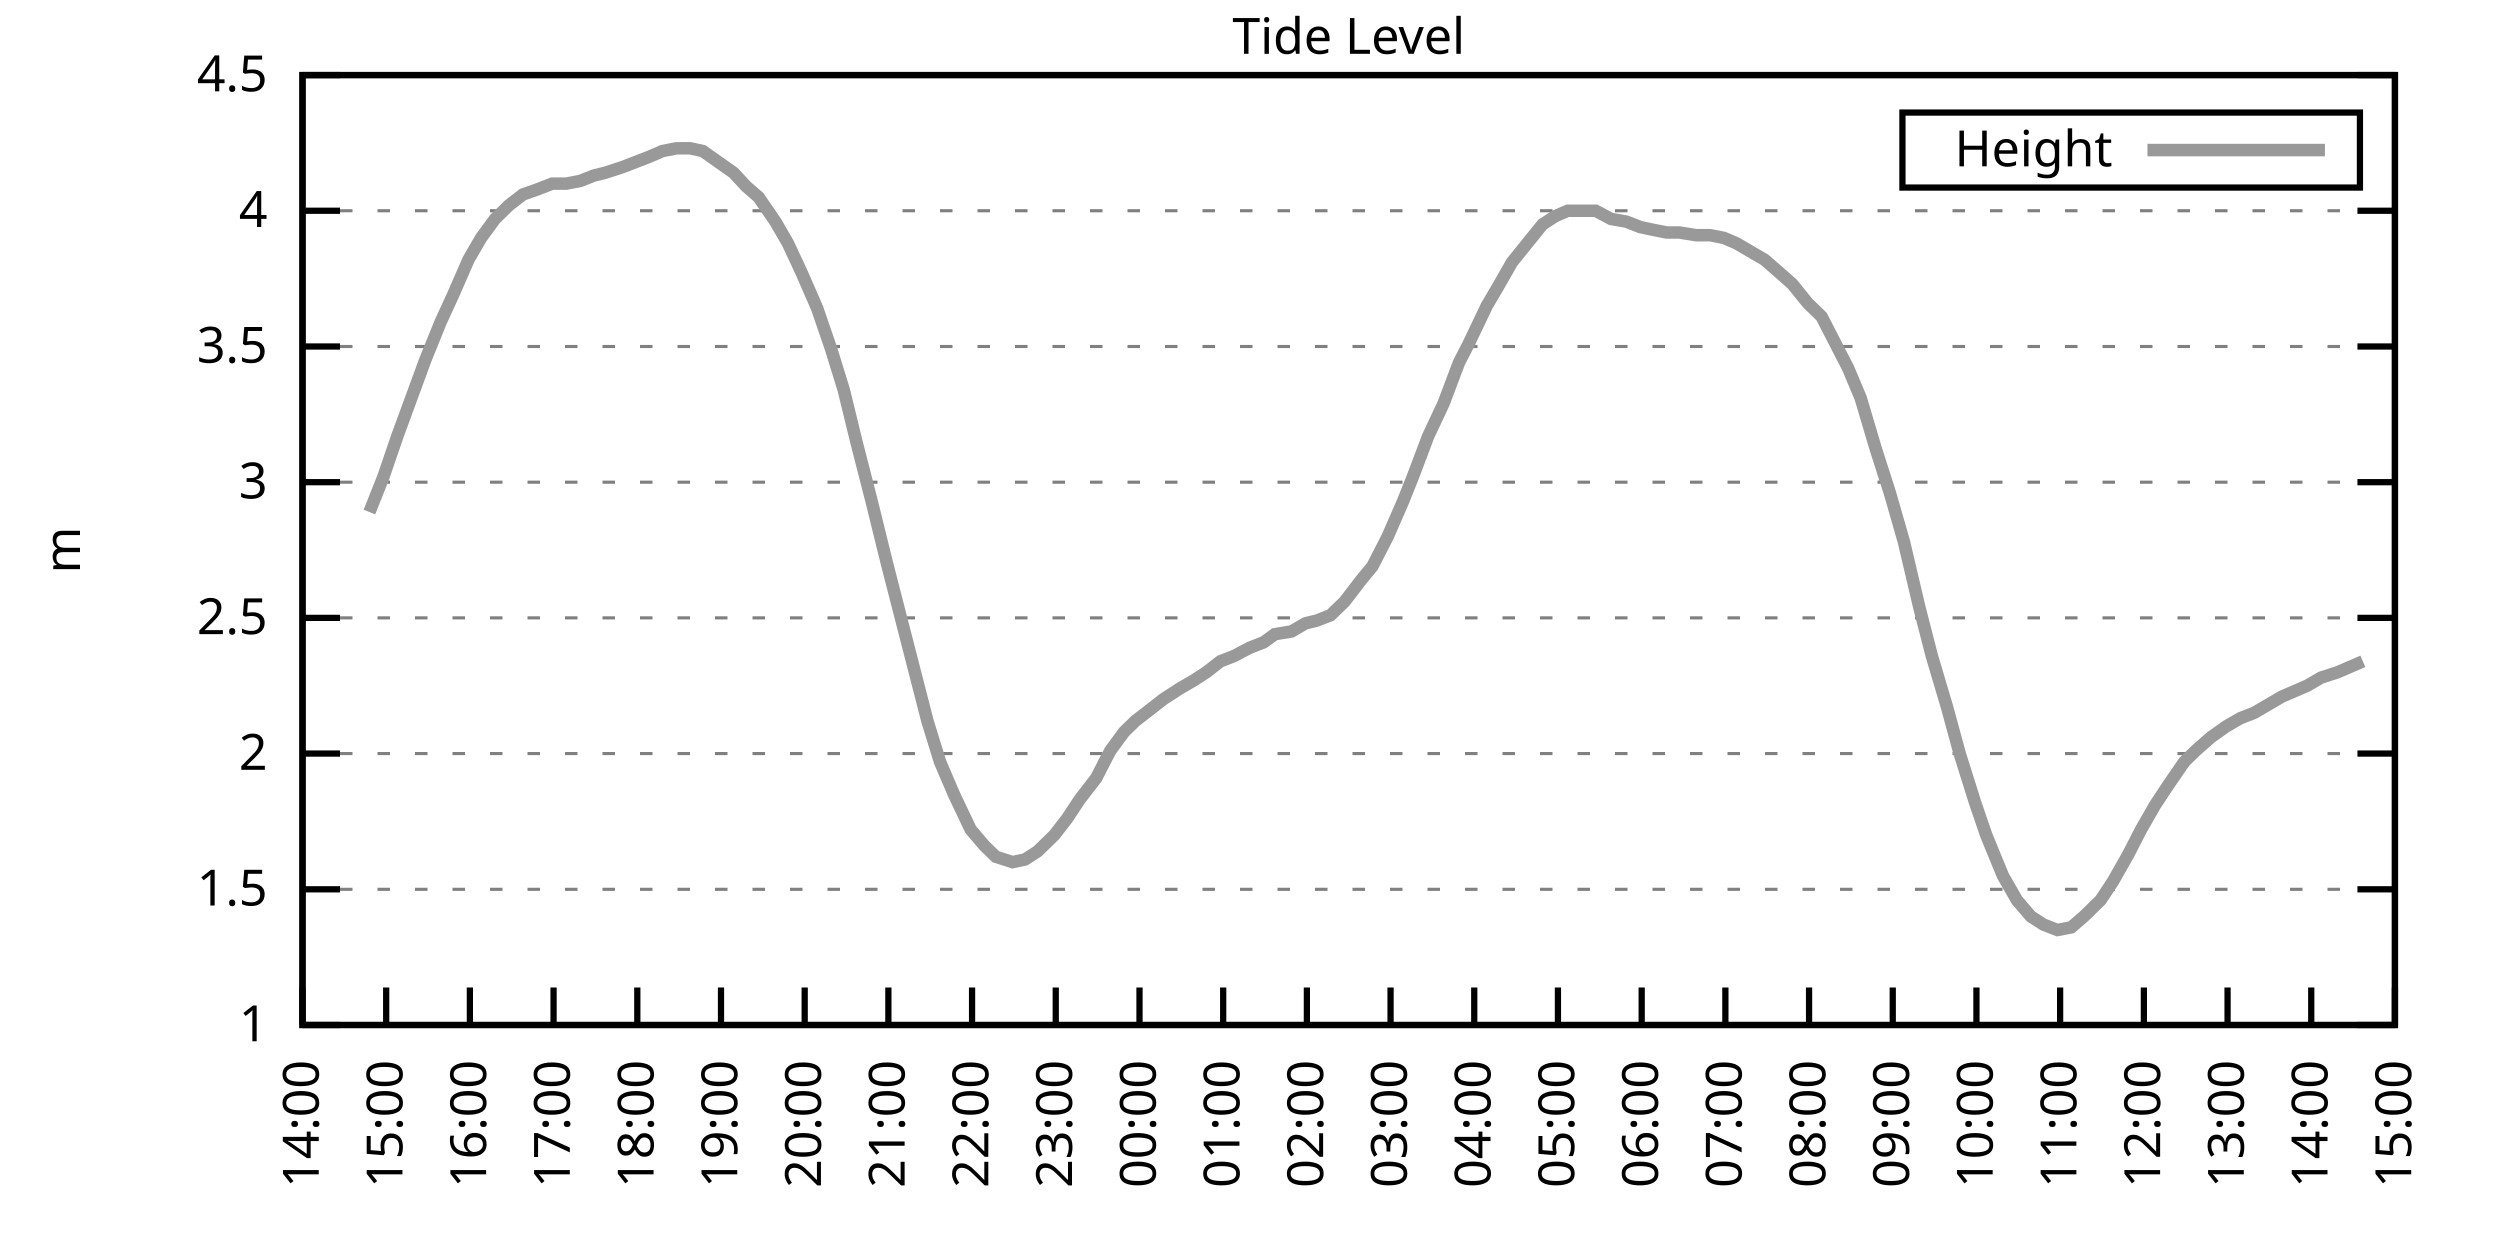
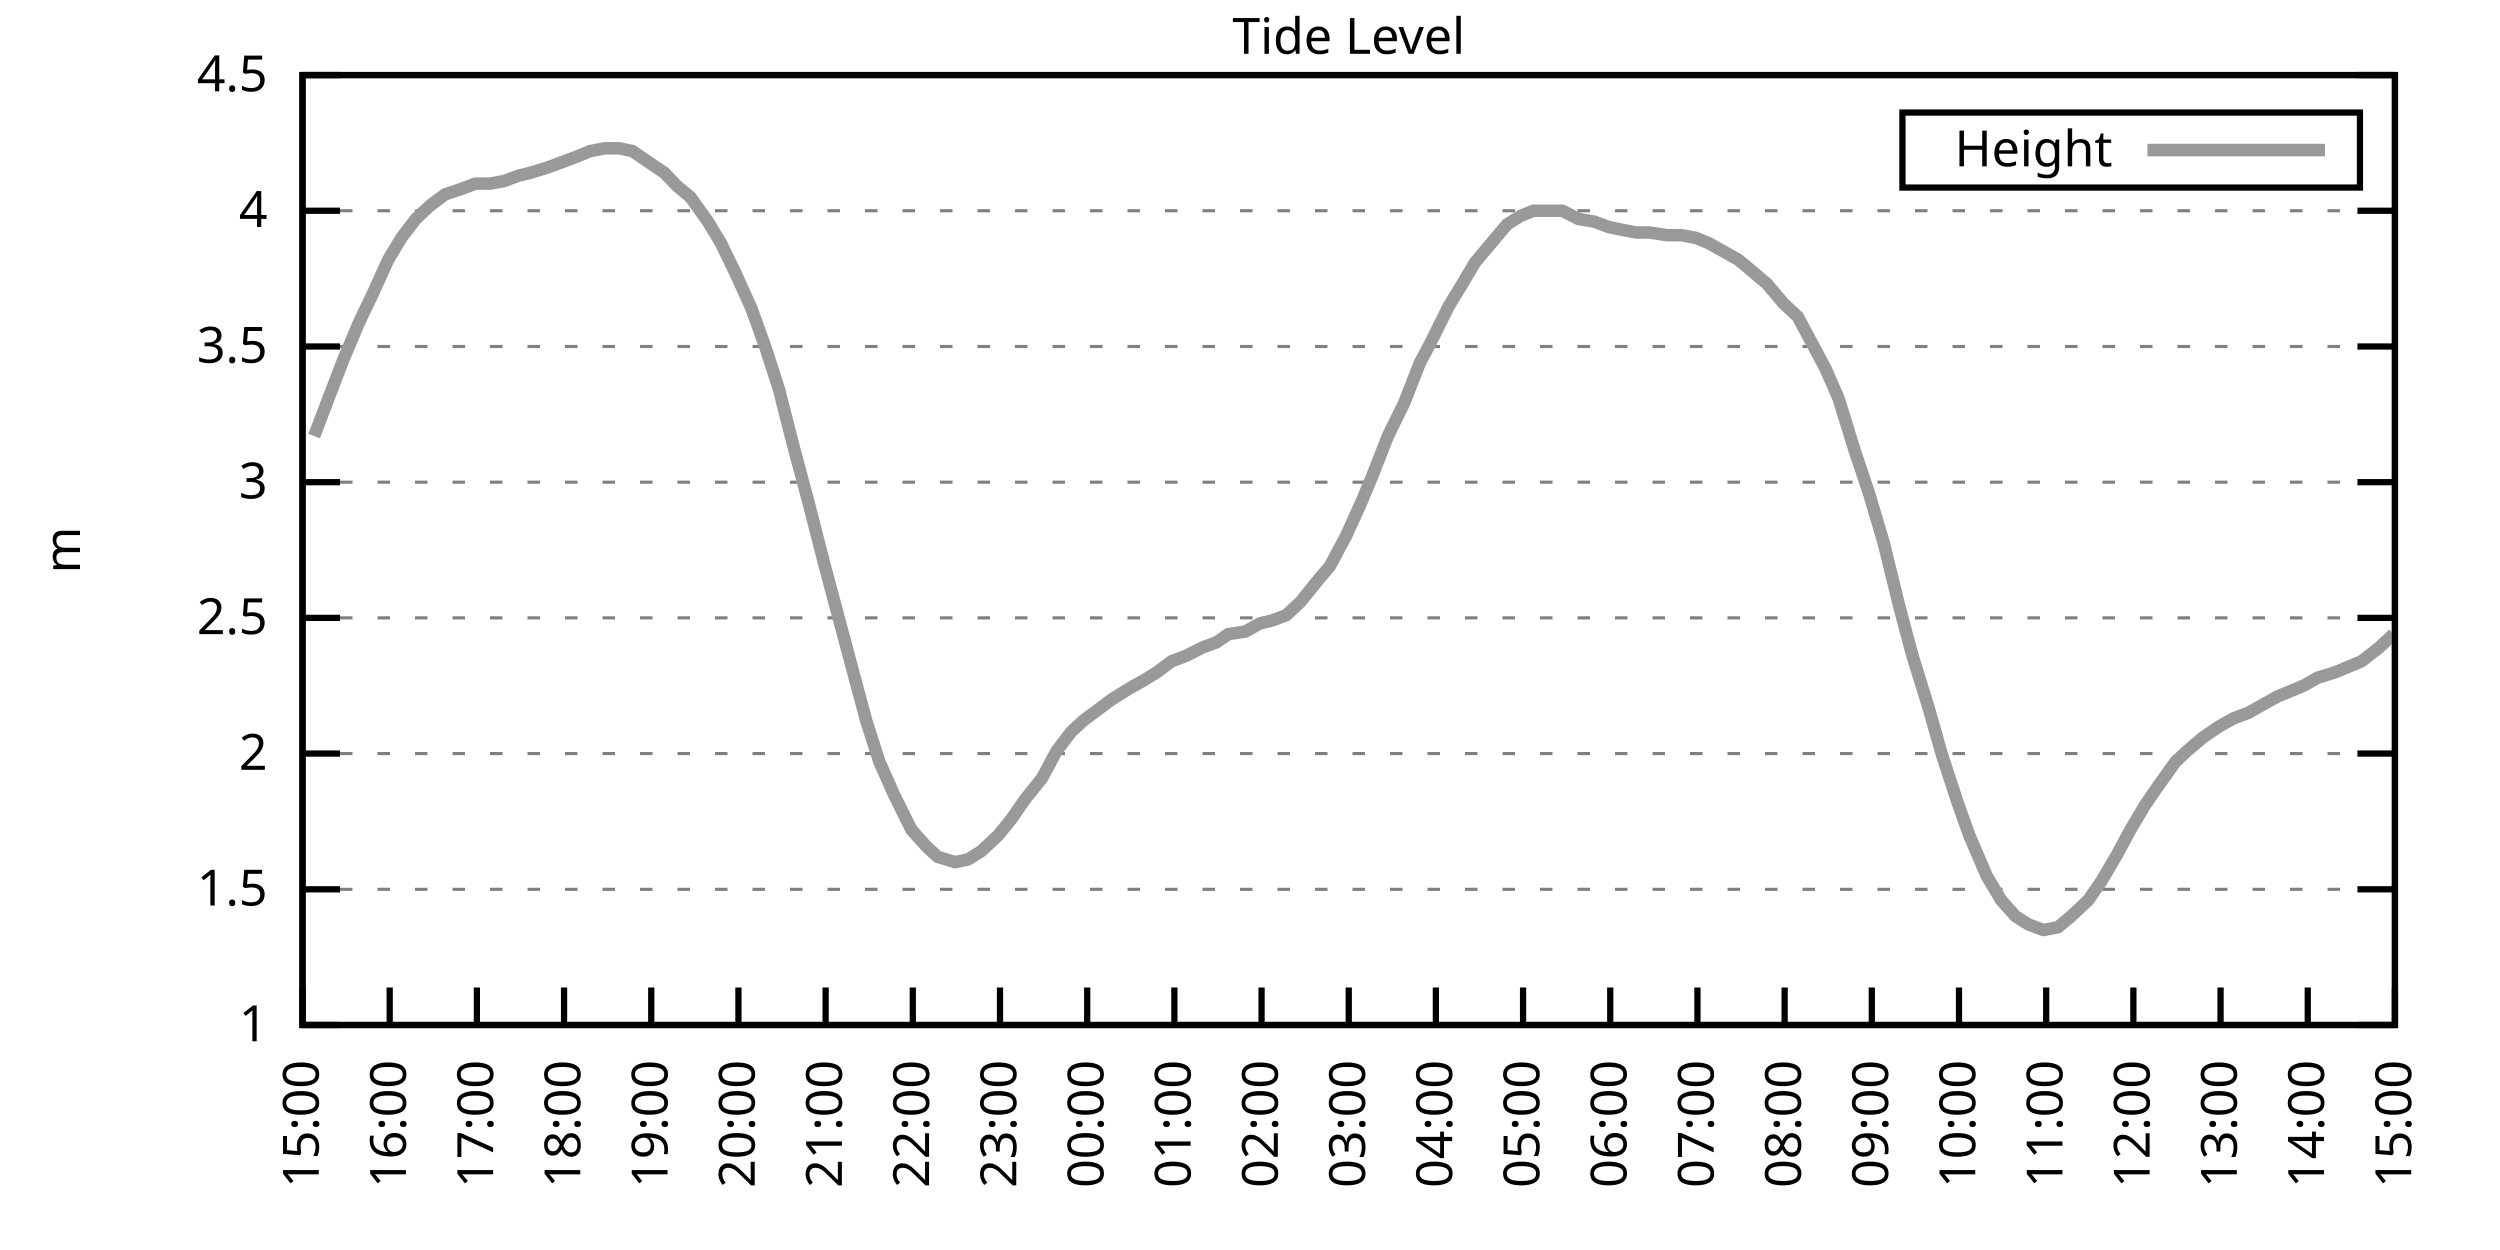
<svg xmlns="http://www.w3.org/2000/svg" xmlns:xlink="http://www.w3.org/1999/xlink" width="400" height="200" viewBox="0 0 400 200">
  <g id="gnuplot_canvas">
    <rect x="0" y="0" width="400" height="200" fill="none" />
    <defs>
      <circle id="gpDot" r="0.5" stroke-width="0.5" stroke="currentColor" />
      <path id="gpPt0" stroke-width="0.333" stroke="currentColor" d="M-1,0 h2 M0,-1 v2" />
      <path id="gpPt1" stroke-width="0.333" stroke="currentColor" d="M-1,-1 L1,1 M1,-1 L-1,1" />
      <path id="gpPt2" stroke-width="0.333" stroke="currentColor" d="M-1,0 L1,0 M0,-1 L0,1 M-1,-1 L1,1 M-1,1 L1,-1" />
      <rect id="gpPt3" stroke-width="0.333" stroke="currentColor" x="-1" y="-1" width="2" height="2" />
      <rect id="gpPt4" stroke-width="0.333" stroke="currentColor" fill="currentColor" x="-1" y="-1" width="2" height="2" />
      <circle id="gpPt5" stroke-width="0.333" stroke="currentColor" cx="0" cy="0" r="1" />
      <use xlink:href="#gpPt5" id="gpPt6" fill="currentColor" stroke="none" />
      <path id="gpPt7" stroke-width="0.333" stroke="currentColor" d="M0,-1.33 L-1.33,0.67 L1.33,0.67 z" />
      <use xlink:href="#gpPt7" id="gpPt8" fill="currentColor" stroke="none" />
      <use xlink:href="#gpPt7" id="gpPt9" stroke="currentColor" transform="rotate(180)" />
      <use xlink:href="#gpPt9" id="gpPt10" fill="currentColor" stroke="none" />
      <use xlink:href="#gpPt3" id="gpPt11" stroke="currentColor" transform="rotate(45)" />
      <use xlink:href="#gpPt11" id="gpPt12" fill="currentColor" stroke="none" />
      <path id="gpPt13" stroke-width="0.333" stroke="currentColor" d="M0,1.330 L1.265,0.411 L0.782,-1.067 L-0.782,-1.076 L-1.265,0.411 z" />
      <use xlink:href="#gpPt13" id="gpPt14" fill="currentColor" stroke="none" />
      <filter id="textbox" filterUnits="objectBoundingBox" x="0" y="0" height="1" width="1">
        <feFlood flood-color="white" flood-opacity="1" result="bgnd" />
        <feComposite in="SourceGraphic" in2="bgnd" operator="atop" />
      </filter>
      <filter id="greybox" filterUnits="objectBoundingBox" x="0" y="0" height="1" width="1">
        <feFlood flood-color="lightgrey" flood-opacity="1" result="grey" />
        <feComposite in="SourceGraphic" in2="grey" operator="atop" />
      </filter>
    </defs>
    <g fill="none" color="white" stroke="currentColor" stroke-width="1.00" stroke-linecap="butt" stroke-linejoin="miter">
</g>
    <g fill="none" color="black" stroke="currentColor" stroke-width="1.00" stroke-linecap="butt" stroke-linejoin="miter">
      <g stroke="none" shape-rendering="crispEdges">
        <polygon fill="rgb(255, 255, 255)" points="48.40,164.00 383.18,164.00 383.18,12.02 48.40,12.02 " />
      </g>
    </g>
    <g fill="none" color="black" stroke="currentColor" stroke-width="1.00" stroke-linecap="butt" stroke-linejoin="miter">
</g>
    <g fill="none" color="black" stroke="black" stroke-width="0.50" stroke-linecap="butt" stroke-linejoin="miter">
</g>
    <g fill="none" color="gray" stroke="currentColor" stroke-width="0.50" stroke-linecap="butt" stroke-linejoin="miter">
      <path stroke="gray" stroke-dasharray="2,4" class="gridline" d="M48.40,164.00 L383.19,164.00  " />
    </g>
    <g fill="none" color="gray" stroke="gray" stroke-width="1.00" stroke-linecap="butt" stroke-linejoin="miter">
</g>
    <g fill="none" color="black" stroke="currentColor" stroke-width="1.00" stroke-linecap="butt" stroke-linejoin="miter">
      <path stroke="black" d="M48.40,164.00 L54.40,164.00 M383.19,164.00 L377.19,164.00  " />
      <g transform="translate(42.80,166.60)" stroke="none" fill="black" font-family="Sans" font-size="8.00" text-anchor="end">
        <text>
          <tspan font-family="Sans"> 1</tspan>
        </text>
      </g>
    </g>
    <g fill="none" color="black" stroke="currentColor" stroke-width="1.00" stroke-linecap="butt" stroke-linejoin="miter">
</g>
    <g fill="none" color="black" stroke="black" stroke-width="0.50" stroke-linecap="butt" stroke-linejoin="miter">
</g>
    <g fill="none" color="gray" stroke="currentColor" stroke-width="0.50" stroke-linecap="butt" stroke-linejoin="miter">
      <path stroke="gray" stroke-dasharray="2,4" class="gridline" d="M48.40,142.29 L383.19,142.29  " />
    </g>
    <g fill="none" color="gray" stroke="gray" stroke-width="1.00" stroke-linecap="butt" stroke-linejoin="miter">
</g>
    <g fill="none" color="black" stroke="currentColor" stroke-width="1.00" stroke-linecap="butt" stroke-linejoin="miter">
      <path stroke="black" d="M48.40,142.29 L54.40,142.29 M383.19,142.29 L377.19,142.29  " />
      <g transform="translate(42.80,144.89)" stroke="none" fill="black" font-family="Sans" font-size="8.00" text-anchor="end">
        <text>
          <tspan font-family="Sans"> 1.5</tspan>
        </text>
      </g>
    </g>
    <g fill="none" color="black" stroke="currentColor" stroke-width="1.00" stroke-linecap="butt" stroke-linejoin="miter">
</g>
    <g fill="none" color="black" stroke="black" stroke-width="0.50" stroke-linecap="butt" stroke-linejoin="miter">
</g>
    <g fill="none" color="gray" stroke="currentColor" stroke-width="0.50" stroke-linecap="butt" stroke-linejoin="miter">
      <path stroke="gray" stroke-dasharray="2,4" class="gridline" d="M48.40,120.57 L383.19,120.57  " />
    </g>
    <g fill="none" color="gray" stroke="gray" stroke-width="1.00" stroke-linecap="butt" stroke-linejoin="miter">
</g>
    <g fill="none" color="black" stroke="currentColor" stroke-width="1.00" stroke-linecap="butt" stroke-linejoin="miter">
      <path stroke="black" d="M48.40,120.57 L54.40,120.57 M383.19,120.57 L377.19,120.57  " />
      <g transform="translate(42.80,123.17)" stroke="none" fill="black" font-family="Sans" font-size="8.00" text-anchor="end">
        <text>
          <tspan font-family="Sans"> 2</tspan>
        </text>
      </g>
    </g>
    <g fill="none" color="black" stroke="currentColor" stroke-width="1.00" stroke-linecap="butt" stroke-linejoin="miter">
</g>
    <g fill="none" color="black" stroke="black" stroke-width="0.50" stroke-linecap="butt" stroke-linejoin="miter">
</g>
    <g fill="none" color="gray" stroke="currentColor" stroke-width="0.50" stroke-linecap="butt" stroke-linejoin="miter">
      <path stroke="gray" stroke-dasharray="2,4" class="gridline" d="M48.40,98.86 L383.19,98.86  " />
    </g>
    <g fill="none" color="gray" stroke="gray" stroke-width="1.00" stroke-linecap="butt" stroke-linejoin="miter">
</g>
    <g fill="none" color="black" stroke="currentColor" stroke-width="1.00" stroke-linecap="butt" stroke-linejoin="miter">
      <path stroke="black" d="M48.40,98.86 L54.40,98.86 M383.19,98.86 L377.19,98.86  " />
      <g transform="translate(42.80,101.46)" stroke="none" fill="black" font-family="Sans" font-size="8.00" text-anchor="end">
        <text>
          <tspan font-family="Sans"> 2.5</tspan>
        </text>
      </g>
    </g>
    <g fill="none" color="black" stroke="currentColor" stroke-width="1.00" stroke-linecap="butt" stroke-linejoin="miter">
</g>
    <g fill="none" color="black" stroke="black" stroke-width="0.50" stroke-linecap="butt" stroke-linejoin="miter">
</g>
    <g fill="none" color="gray" stroke="currentColor" stroke-width="0.50" stroke-linecap="butt" stroke-linejoin="miter">
      <path stroke="gray" stroke-dasharray="2,4" class="gridline" d="M48.40,77.15 L383.19,77.15  " />
    </g>
    <g fill="none" color="gray" stroke="gray" stroke-width="1.00" stroke-linecap="butt" stroke-linejoin="miter">
</g>
    <g fill="none" color="black" stroke="currentColor" stroke-width="1.00" stroke-linecap="butt" stroke-linejoin="miter">
      <path stroke="black" d="M48.40,77.15 L54.40,77.15 M383.19,77.15 L377.19,77.15  " />
      <g transform="translate(42.80,79.75)" stroke="none" fill="black" font-family="Sans" font-size="8.00" text-anchor="end">
        <text>
          <tspan font-family="Sans"> 3</tspan>
        </text>
      </g>
    </g>
    <g fill="none" color="black" stroke="currentColor" stroke-width="1.00" stroke-linecap="butt" stroke-linejoin="miter">
</g>
    <g fill="none" color="black" stroke="black" stroke-width="0.50" stroke-linecap="butt" stroke-linejoin="miter">
</g>
    <g fill="none" color="gray" stroke="currentColor" stroke-width="0.50" stroke-linecap="butt" stroke-linejoin="miter">
      <path stroke="gray" stroke-dasharray="2,4" class="gridline" d="M48.40,55.44 L383.19,55.44  " />
    </g>
    <g fill="none" color="gray" stroke="gray" stroke-width="1.00" stroke-linecap="butt" stroke-linejoin="miter">
</g>
    <g fill="none" color="black" stroke="currentColor" stroke-width="1.00" stroke-linecap="butt" stroke-linejoin="miter">
      <path stroke="black" d="M48.40,55.44 L54.40,55.44 M383.19,55.44 L377.19,55.44  " />
      <g transform="translate(42.80,58.04)" stroke="none" fill="black" font-family="Sans" font-size="8.00" text-anchor="end">
        <text>
          <tspan font-family="Sans"> 3.5</tspan>
        </text>
      </g>
    </g>
    <g fill="none" color="black" stroke="currentColor" stroke-width="1.00" stroke-linecap="butt" stroke-linejoin="miter">
</g>
    <g fill="none" color="black" stroke="black" stroke-width="0.50" stroke-linecap="butt" stroke-linejoin="miter">
</g>
    <g fill="none" color="gray" stroke="currentColor" stroke-width="0.50" stroke-linecap="butt" stroke-linejoin="miter">
      <path stroke="gray" stroke-dasharray="2,4" class="gridline" d="M48.40,33.72 L383.19,33.72  " />
    </g>
    <g fill="none" color="gray" stroke="gray" stroke-width="1.00" stroke-linecap="butt" stroke-linejoin="miter">
</g>
    <g fill="none" color="black" stroke="currentColor" stroke-width="1.00" stroke-linecap="butt" stroke-linejoin="miter">
      <path stroke="black" d="M48.40,33.72 L54.40,33.72 M383.19,33.72 L377.19,33.72  " />
      <g transform="translate(42.80,36.32)" stroke="none" fill="black" font-family="Sans" font-size="8.00" text-anchor="end">
        <text>
          <tspan font-family="Sans"> 4</tspan>
        </text>
      </g>
    </g>
    <g fill="none" color="black" stroke="currentColor" stroke-width="1.00" stroke-linecap="butt" stroke-linejoin="miter">
</g>
    <g fill="none" color="black" stroke="black" stroke-width="0.50" stroke-linecap="butt" stroke-linejoin="miter">
</g>
    <g fill="none" color="gray" stroke="currentColor" stroke-width="0.50" stroke-linecap="butt" stroke-linejoin="miter">
      <path stroke="gray" stroke-dasharray="2,4" class="gridline" d="M48.40,12.01 L383.19,12.01  " />
    </g>
    <g fill="none" color="gray" stroke="gray" stroke-width="1.00" stroke-linecap="butt" stroke-linejoin="miter">
</g>
    <g fill="none" color="black" stroke="currentColor" stroke-width="1.00" stroke-linecap="butt" stroke-linejoin="miter">
      <path stroke="black" d="M48.40,12.01 L54.40,12.01 M383.19,12.01 L377.19,12.01  " />
      <g transform="translate(42.80,14.61)" stroke="none" fill="black" font-family="Sans" font-size="8.00" text-anchor="end">
        <text>
          <tspan font-family="Sans"> 4.5</tspan>
        </text>
      </g>
    </g>
    <g fill="none" color="black" stroke="currentColor" stroke-width="1.00" stroke-linecap="butt" stroke-linejoin="miter">
      <path stroke="black" d="M48.40,164.00 L48.40,158.00  " />
      <g transform="translate(51.00,169.60) rotate(270.00)" stroke="none" fill="black" font-family="Sans" font-size="8.00" text-anchor="end">
        <text>
-           <tspan font-family="Sans">14:00</tspan>
-         </text>
-       </g>
-     </g>
-     <g fill="none" color="black" stroke="currentColor" stroke-width="1.00" stroke-linecap="butt" stroke-linejoin="miter">
-       <path stroke="black" d="M61.79,164.00 L61.79,158.00  " />
-       <g transform="translate(64.39,169.60) rotate(270.00)" stroke="none" fill="black" font-family="Sans" font-size="8.00" text-anchor="end">
-         <text>
          <tspan font-family="Sans">15:00</tspan>
        </text>
      </g>
    </g>
    <g fill="none" color="black" stroke="currentColor" stroke-width="1.00" stroke-linecap="butt" stroke-linejoin="miter">
-       <path stroke="black" d="M75.18,164.00 L75.18,158.00  " />
-       <g transform="translate(77.78,169.60) rotate(270.00)" stroke="none" fill="black" font-family="Sans" font-size="8.00" text-anchor="end">
+       <path stroke="black" d="M62.35,164.00 L62.35,158.00  " />
+       <g transform="translate(64.95,169.60) rotate(270.00)" stroke="none" fill="black" font-family="Sans" font-size="8.00" text-anchor="end">
        <text>
          <tspan font-family="Sans">16:00</tspan>
        </text>
      </g>
    </g>
    <g fill="none" color="black" stroke="currentColor" stroke-width="1.00" stroke-linecap="butt" stroke-linejoin="miter">
-       <path stroke="black" d="M88.57,164.00 L88.57,158.00  " />
-       <g transform="translate(91.17,169.60) rotate(270.00)" stroke="none" fill="black" font-family="Sans" font-size="8.00" text-anchor="end">
+       <path stroke="black" d="M76.30,164.00 L76.30,158.00  " />
+       <g transform="translate(78.90,169.60) rotate(270.00)" stroke="none" fill="black" font-family="Sans" font-size="8.00" text-anchor="end">
        <text>
          <tspan font-family="Sans">17:00</tspan>
        </text>
      </g>
    </g>
    <g fill="none" color="black" stroke="currentColor" stroke-width="1.00" stroke-linecap="butt" stroke-linejoin="miter">
-       <path stroke="black" d="M101.97,164.00 L101.97,158.00  " />
-       <g transform="translate(104.57,169.60) rotate(270.00)" stroke="none" fill="black" font-family="Sans" font-size="8.00" text-anchor="end">
+       <path stroke="black" d="M90.25,164.00 L90.25,158.00  " />
+       <g transform="translate(92.85,169.60) rotate(270.00)" stroke="none" fill="black" font-family="Sans" font-size="8.00" text-anchor="end">
        <text>
          <tspan font-family="Sans">18:00</tspan>
        </text>
      </g>
    </g>
    <g fill="none" color="black" stroke="currentColor" stroke-width="1.00" stroke-linecap="butt" stroke-linejoin="miter">
-       <path stroke="black" d="M115.36,164.00 L115.36,158.00  " />
-       <g transform="translate(117.96,169.60) rotate(270.00)" stroke="none" fill="black" font-family="Sans" font-size="8.00" text-anchor="end">
+       <path stroke="black" d="M104.20,164.00 L104.20,158.00  " />
+       <g transform="translate(106.80,169.60) rotate(270.00)" stroke="none" fill="black" font-family="Sans" font-size="8.00" text-anchor="end">
        <text>
          <tspan font-family="Sans">19:00</tspan>
        </text>
      </g>
    </g>
    <g fill="none" color="black" stroke="currentColor" stroke-width="1.00" stroke-linecap="butt" stroke-linejoin="miter">
-       <path stroke="black" d="M128.75,164.00 L128.75,158.00  " />
-       <g transform="translate(131.35,169.60) rotate(270.00)" stroke="none" fill="black" font-family="Sans" font-size="8.00" text-anchor="end">
+       <path stroke="black" d="M118.15,164.00 L118.15,158.00  " />
+       <g transform="translate(120.75,169.60) rotate(270.00)" stroke="none" fill="black" font-family="Sans" font-size="8.00" text-anchor="end">
        <text>
          <tspan font-family="Sans">20:00</tspan>
        </text>
      </g>
    </g>
    <g fill="none" color="black" stroke="currentColor" stroke-width="1.00" stroke-linecap="butt" stroke-linejoin="miter">
-       <path stroke="black" d="M142.14,164.00 L142.14,158.00  " />
-       <g transform="translate(144.74,169.60) rotate(270.00)" stroke="none" fill="black" font-family="Sans" font-size="8.00" text-anchor="end">
+       <path stroke="black" d="M132.10,164.00 L132.10,158.00  " />
+       <g transform="translate(134.70,169.60) rotate(270.00)" stroke="none" fill="black" font-family="Sans" font-size="8.00" text-anchor="end">
        <text>
          <tspan font-family="Sans">21:00</tspan>
        </text>
      </g>
    </g>
    <g fill="none" color="black" stroke="currentColor" stroke-width="1.00" stroke-linecap="butt" stroke-linejoin="miter">
-       <path stroke="black" d="M155.53,164.00 L155.53,158.00  " />
-       <g transform="translate(158.13,169.60) rotate(270.00)" stroke="none" fill="black" font-family="Sans" font-size="8.00" text-anchor="end">
+       <path stroke="black" d="M146.05,164.00 L146.05,158.00  " />
+       <g transform="translate(148.65,169.60) rotate(270.00)" stroke="none" fill="black" font-family="Sans" font-size="8.00" text-anchor="end">
        <text>
          <tspan font-family="Sans">22:00</tspan>
        </text>
      </g>
    </g>
    <g fill="none" color="black" stroke="currentColor" stroke-width="1.00" stroke-linecap="butt" stroke-linejoin="miter">
-       <path stroke="black" d="M168.92,164.00 L168.92,158.00  " />
-       <g transform="translate(171.52,169.60) rotate(270.00)" stroke="none" fill="black" font-family="Sans" font-size="8.00" text-anchor="end">
+       <path stroke="black" d="M160.00,164.00 L160.00,158.00  " />
+       <g transform="translate(162.60,169.60) rotate(270.00)" stroke="none" fill="black" font-family="Sans" font-size="8.00" text-anchor="end">
        <text>
          <tspan font-family="Sans">23:00</tspan>
        </text>
      </g>
    </g>
    <g fill="none" color="black" stroke="currentColor" stroke-width="1.00" stroke-linecap="butt" stroke-linejoin="miter">
-       <path stroke="black" d="M182.32,164.00 L182.32,158.00  " />
-       <g transform="translate(184.92,169.60) rotate(270.00)" stroke="none" fill="black" font-family="Sans" font-size="8.00" text-anchor="end">
+       <path stroke="black" d="M173.95,164.00 L173.95,158.00  " />
+       <g transform="translate(176.55,169.60) rotate(270.00)" stroke="none" fill="black" font-family="Sans" font-size="8.00" text-anchor="end">
        <text>
          <tspan font-family="Sans">00:00</tspan>
        </text>
      </g>
    </g>
    <g fill="none" color="black" stroke="currentColor" stroke-width="1.00" stroke-linecap="butt" stroke-linejoin="miter">
-       <path stroke="black" d="M195.71,164.00 L195.71,158.00  " />
-       <g transform="translate(198.31,169.60) rotate(270.00)" stroke="none" fill="black" font-family="Sans" font-size="8.00" text-anchor="end">
+       <path stroke="black" d="M187.90,164.00 L187.90,158.00  " />
+       <g transform="translate(190.50,169.60) rotate(270.00)" stroke="none" fill="black" font-family="Sans" font-size="8.00" text-anchor="end">
        <text>
          <tspan font-family="Sans">01:00</tspan>
        </text>
      </g>
    </g>
    <g fill="none" color="black" stroke="currentColor" stroke-width="1.00" stroke-linecap="butt" stroke-linejoin="miter">
-       <path stroke="black" d="M209.10,164.00 L209.10,158.00  " />
-       <g transform="translate(211.70,169.60) rotate(270.00)" stroke="none" fill="black" font-family="Sans" font-size="8.00" text-anchor="end">
+       <path stroke="black" d="M201.85,164.00 L201.85,158.00  " />
+       <g transform="translate(204.45,169.60) rotate(270.00)" stroke="none" fill="black" font-family="Sans" font-size="8.00" text-anchor="end">
        <text>
          <tspan font-family="Sans">02:00</tspan>
        </text>
      </g>
    </g>
    <g fill="none" color="black" stroke="currentColor" stroke-width="1.00" stroke-linecap="butt" stroke-linejoin="miter">
-       <path stroke="black" d="M222.49,164.00 L222.49,158.00  " />
-       <g transform="translate(225.09,169.60) rotate(270.00)" stroke="none" fill="black" font-family="Sans" font-size="8.00" text-anchor="end">
+       <path stroke="black" d="M215.80,164.00 L215.80,158.00  " />
+       <g transform="translate(218.40,169.60) rotate(270.00)" stroke="none" fill="black" font-family="Sans" font-size="8.00" text-anchor="end">
        <text>
          <tspan font-family="Sans">03:00</tspan>
        </text>
      </g>
    </g>
    <g fill="none" color="black" stroke="currentColor" stroke-width="1.00" stroke-linecap="butt" stroke-linejoin="miter">
-       <path stroke="black" d="M235.88,164.00 L235.88,158.00  " />
-       <g transform="translate(238.48,169.60) rotate(270.00)" stroke="none" fill="black" font-family="Sans" font-size="8.00" text-anchor="end">
+       <path stroke="black" d="M229.74,164.00 L229.74,158.00  " />
+       <g transform="translate(232.34,169.60) rotate(270.00)" stroke="none" fill="black" font-family="Sans" font-size="8.00" text-anchor="end">
        <text>
          <tspan font-family="Sans">04:00</tspan>
        </text>
      </g>
    </g>
    <g fill="none" color="black" stroke="currentColor" stroke-width="1.00" stroke-linecap="butt" stroke-linejoin="miter">
-       <path stroke="black" d="M249.27,164.00 L249.27,158.00  " />
-       <g transform="translate(251.87,169.60) rotate(270.00)" stroke="none" fill="black" font-family="Sans" font-size="8.00" text-anchor="end">
+       <path stroke="black" d="M243.69,164.00 L243.69,158.00  " />
+       <g transform="translate(246.29,169.60) rotate(270.00)" stroke="none" fill="black" font-family="Sans" font-size="8.00" text-anchor="end">
        <text>
          <tspan font-family="Sans">05:00</tspan>
        </text>
      </g>
    </g>
    <g fill="none" color="black" stroke="currentColor" stroke-width="1.00" stroke-linecap="butt" stroke-linejoin="miter">
-       <path stroke="black" d="M262.67,164.00 L262.67,158.00  " />
-       <g transform="translate(265.27,169.60) rotate(270.00)" stroke="none" fill="black" font-family="Sans" font-size="8.00" text-anchor="end">
+       <path stroke="black" d="M257.64,164.00 L257.64,158.00  " />
+       <g transform="translate(260.24,169.60) rotate(270.00)" stroke="none" fill="black" font-family="Sans" font-size="8.00" text-anchor="end">
        <text>
          <tspan font-family="Sans">06:00</tspan>
        </text>
      </g>
    </g>
    <g fill="none" color="black" stroke="currentColor" stroke-width="1.00" stroke-linecap="butt" stroke-linejoin="miter">
-       <path stroke="black" d="M276.06,164.00 L276.06,158.00  " />
-       <g transform="translate(278.66,169.60) rotate(270.00)" stroke="none" fill="black" font-family="Sans" font-size="8.00" text-anchor="end">
+       <path stroke="black" d="M271.59,164.00 L271.59,158.00  " />
+       <g transform="translate(274.19,169.60) rotate(270.00)" stroke="none" fill="black" font-family="Sans" font-size="8.00" text-anchor="end">
        <text>
          <tspan font-family="Sans">07:00</tspan>
        </text>
      </g>
    </g>
    <g fill="none" color="black" stroke="currentColor" stroke-width="1.00" stroke-linecap="butt" stroke-linejoin="miter">
-       <path stroke="black" d="M289.45,164.00 L289.45,158.00  " />
-       <g transform="translate(292.05,169.60) rotate(270.00)" stroke="none" fill="black" font-family="Sans" font-size="8.00" text-anchor="end">
+       <path stroke="black" d="M285.54,164.00 L285.54,158.00  " />
+       <g transform="translate(288.14,169.60) rotate(270.00)" stroke="none" fill="black" font-family="Sans" font-size="8.00" text-anchor="end">
        <text>
          <tspan font-family="Sans">08:00</tspan>
        </text>
      </g>
    </g>
    <g fill="none" color="black" stroke="currentColor" stroke-width="1.00" stroke-linecap="butt" stroke-linejoin="miter">
-       <path stroke="black" d="M302.84,164.00 L302.84,158.00  " />
-       <g transform="translate(305.44,169.60) rotate(270.00)" stroke="none" fill="black" font-family="Sans" font-size="8.00" text-anchor="end">
+       <path stroke="black" d="M299.49,164.00 L299.49,158.00  " />
+       <g transform="translate(302.09,169.60) rotate(270.00)" stroke="none" fill="black" font-family="Sans" font-size="8.00" text-anchor="end">
        <text>
          <tspan font-family="Sans">09:00</tspan>
        </text>
      </g>
    </g>
    <g fill="none" color="black" stroke="currentColor" stroke-width="1.00" stroke-linecap="butt" stroke-linejoin="miter">
-       <path stroke="black" d="M316.23,164.00 L316.23,158.00  " />
-       <g transform="translate(318.83,169.60) rotate(270.00)" stroke="none" fill="black" font-family="Sans" font-size="8.00" text-anchor="end">
+       <path stroke="black" d="M313.44,164.00 L313.44,158.00  " />
+       <g transform="translate(316.04,169.60) rotate(270.00)" stroke="none" fill="black" font-family="Sans" font-size="8.00" text-anchor="end">
        <text>
          <tspan font-family="Sans">10:00</tspan>
        </text>
      </g>
    </g>
    <g fill="none" color="black" stroke="currentColor" stroke-width="1.00" stroke-linecap="butt" stroke-linejoin="miter">
-       <path stroke="black" d="M329.62,164.00 L329.62,158.00  " />
-       <g transform="translate(332.22,169.60) rotate(270.00)" stroke="none" fill="black" font-family="Sans" font-size="8.00" text-anchor="end">
+       <path stroke="black" d="M327.39,164.00 L327.39,158.00  " />
+       <g transform="translate(329.99,169.60) rotate(270.00)" stroke="none" fill="black" font-family="Sans" font-size="8.00" text-anchor="end">
        <text>
          <tspan font-family="Sans">11:00</tspan>
        </text>
      </g>
    </g>
    <g fill="none" color="black" stroke="currentColor" stroke-width="1.00" stroke-linecap="butt" stroke-linejoin="miter">
-       <path stroke="black" d="M343.02,164.00 L343.02,158.00  " />
-       <g transform="translate(345.62,169.60) rotate(270.00)" stroke="none" fill="black" font-family="Sans" font-size="8.00" text-anchor="end">
+       <path stroke="black" d="M341.34,164.00 L341.34,158.00  " />
+       <g transform="translate(343.94,169.60) rotate(270.00)" stroke="none" fill="black" font-family="Sans" font-size="8.00" text-anchor="end">
        <text>
          <tspan font-family="Sans">12:00</tspan>
        </text>
      </g>
    </g>
    <g fill="none" color="black" stroke="currentColor" stroke-width="1.00" stroke-linecap="butt" stroke-linejoin="miter">
-       <path stroke="black" d="M356.41,164.00 L356.41,158.00  " />
-       <g transform="translate(359.01,169.60) rotate(270.00)" stroke="none" fill="black" font-family="Sans" font-size="8.00" text-anchor="end">
+       <path stroke="black" d="M355.29,164.00 L355.29,158.00  " />
+       <g transform="translate(357.89,169.60) rotate(270.00)" stroke="none" fill="black" font-family="Sans" font-size="8.00" text-anchor="end">
        <text>
          <tspan font-family="Sans">13:00</tspan>
        </text>
      </g>
    </g>
    <g fill="none" color="black" stroke="currentColor" stroke-width="1.00" stroke-linecap="butt" stroke-linejoin="miter">
-       <path stroke="black" d="M369.80,164.00 L369.80,158.00  " />
-       <g transform="translate(372.40,169.60) rotate(270.00)" stroke="none" fill="black" font-family="Sans" font-size="8.00" text-anchor="end">
+       <path stroke="black" d="M369.24,164.00 L369.24,158.00  " />
+       <g transform="translate(371.84,169.60) rotate(270.00)" stroke="none" fill="black" font-family="Sans" font-size="8.00" text-anchor="end">
        <text>
          <tspan font-family="Sans">14:00</tspan>
        </text>
      </g>
    </g>
    <g fill="none" color="black" stroke="currentColor" stroke-width="1.00" stroke-linecap="butt" stroke-linejoin="miter">
      <path stroke="black" d="M383.19,164.00 L383.19,158.00  " />
      <g transform="translate(385.79,169.60) rotate(270.00)" stroke="none" fill="black" font-family="Sans" font-size="8.00" text-anchor="end">
        <text>
          <tspan font-family="Sans">15:00</tspan>
        </text>
      </g>
    </g>
    <g fill="none" color="black" stroke="currentColor" stroke-width="1.00" stroke-linecap="butt" stroke-linejoin="miter">
</g>
    <g fill="none" color="black" stroke="currentColor" stroke-width="1.00" stroke-linecap="butt" stroke-linejoin="miter">
      <path stroke="black" d="M48.40,12.01 L48.40,164.00 L383.19,164.00 L383.19,12.01 L48.40,12.01 Z  " />
    </g>
    <g fill="none" color="black" stroke="currentColor" stroke-width="1.00" stroke-linecap="butt" stroke-linejoin="miter">
</g>
    <g fill="none" color="black" stroke="currentColor" stroke-width="1.00" stroke-linecap="butt" stroke-linejoin="miter">
      <path stroke="black" d="M304.39,30.01 L304.39,18.01 L377.59,18.01 L377.59,30.01 L304.39,30.01 Z  " />
    </g>
    <g id="Tide_level_plot_1">
      <g fill="none" color="white" stroke="black" stroke-width="2.00" stroke-linecap="butt" stroke-linejoin="miter">
</g>
      <g fill="none" color="black" stroke="currentColor" stroke-width="2.00" stroke-linecap="butt" stroke-linejoin="miter">
        <g transform="translate(337.99,26.61)" stroke="none" fill="black" font-family="Sans" font-size="8.00" text-anchor="end">
          <text>
            <tspan font-family="Sans">Height</tspan>
          </text>
        </g>
      </g>
      <g fill="none" color="black" stroke="currentColor" stroke-width="2.00" stroke-linecap="butt" stroke-linejoin="miter">
-         <path stroke="rgb(153, 153, 153)" d="M343.59,24.01 L371.99,24.01 M59.11,81.93 L61.35,76.28 L63.58,69.77 L65.81,63.69 L68.04,57.61 L70.50,51.53   L72.50,47.18 L74.96,41.54 L76.97,38.07 L79.20,35.03 L81.43,32.85 L83.66,31.12 L86.12,30.25 L88.35,29.38   L90.58,29.38 L92.82,28.95 L95.05,28.08 L96.83,27.64 L99.51,26.77 L101.74,25.91 L103.98,25.04 L105.98,24.17   L108.22,23.73 L110.45,23.73 L112.46,24.17 L114.91,25.91 L117.37,27.64 L119.38,29.81 L121.38,31.55 L124.06,35.46   L126.07,38.93 L128.30,43.71 L130.76,49.36 L132.99,55.87 L135.00,62.38 L137.01,70.63 L139.46,80.19 L141.92,90.18   L144.15,98.86 L146.16,106.68 L148.39,115.36 L150.40,121.88 L152.63,127.09 L155.31,132.73 L157.54,135.34 L159.33,137.08   L162.01,137.94 L164.01,137.51 L166.02,136.21 L168.70,133.60 L170.71,131.00 L172.72,127.96 L175.40,124.48 L177.63,120.14   L179.86,117.10 L181.65,115.36 L183.88,113.63 L186.11,111.89 L188.79,110.15 L191.02,108.85 L193.03,107.55 L195.26,105.81   L197.49,104.94 L199.95,103.64 L202.18,102.77 L203.97,101.47 L206.64,101.03 L208.88,99.73 L210.66,99.30 L212.89,98.43   L215.13,96.26 L217.80,92.78 L219.59,90.61 L222.04,85.83 L224.50,80.19 L226.06,76.28 L228.52,69.77 L230.97,64.56   L233.43,58.04 L234.99,55.00 L237.89,48.92 L239.68,45.88 L241.91,41.97 L244.36,38.93 L246.82,35.89 L248.83,34.59   L250.84,33.72 L253.07,33.72 L255.30,33.72 L257.76,35.03 L260.21,35.46 L262.44,36.33 L264.45,36.76 L266.68,37.20   L268.69,37.20 L271.37,37.63 L273.60,37.63 L275.83,38.07 L277.84,38.93 L280.07,40.24 L282.31,41.54 L284.32,43.28   L286.77,45.45 L289.23,48.49 L291.46,50.66 L293.69,55.00 L295.70,58.91 L297.71,63.69 L300.16,71.94 L302.39,78.89   L304.63,86.70 L307.08,97.12 L309.09,104.94 L311.54,113.19 L313.55,120.57 L316.01,128.39 L317.79,133.60 L320.47,140.12   L322.70,144.02 L324.94,146.63 L326.95,147.93 L329.18,148.80 L331.41,148.37 L333.42,146.63 L336.10,144.02 L338.10,140.98   L340.56,136.64 L342.57,132.73 L344.80,128.83 L346.81,125.79 L349.49,121.88 L351.27,120.14 L353.73,117.97 L356.18,116.23   L358.42,114.93 L360.65,114.06 L362.88,112.76 L365.11,111.45 L367.12,110.59 L369.13,109.72 L371.36,108.42 L374.04,107.55   L376.05,106.68 L378.06,105.81  " />
+         <path stroke="rgb(153, 153, 153)" d="M343.59,24.01 L371.99,24.01 M50.26,69.77 L52.58,63.69 L54.91,57.61 L57.47,51.53 L59.56,47.18 L62.12,41.54   L64.21,38.07 L66.53,35.03 L68.86,32.85 L71.18,31.12 L73.74,30.25 L76.07,29.38 L78.39,29.38 L80.72,28.95   L83.04,28.08 L84.90,27.64 L87.69,26.77 L90.02,25.91 L92.34,25.04 L94.43,24.17 L96.76,23.73 L99.08,23.73   L101.18,24.17 L103.73,25.91 L106.29,27.64 L108.38,29.81 L110.48,31.55 L113.27,35.46 L115.36,38.93 L117.68,43.71   L120.24,49.36 L122.57,55.87 L124.66,62.38 L126.75,70.63 L129.31,80.19 L131.87,90.18 L134.19,98.86 L136.28,106.68   L138.61,115.36 L140.70,121.88 L143.02,127.09 L145.81,132.73 L148.14,135.34 L150.00,137.08 L152.79,137.94 L154.88,137.51   L156.97,136.21 L159.76,133.60 L161.86,131.00 L163.95,127.96 L166.74,124.48 L169.06,120.14 L171.39,117.10 L173.25,115.36   L175.57,113.63 L177.90,111.89 L180.69,110.15 L183.01,108.85 L185.11,107.55 L187.43,105.81 L189.76,104.94 L192.31,103.64   L194.64,102.77 L196.50,101.47 L199.29,101.03 L201.61,99.73 L203.47,99.30 L205.80,98.43 L208.12,96.26 L210.91,92.78   L212.77,90.61 L215.33,85.83 L217.89,80.19 L219.51,76.28 L222.07,69.77 L224.63,64.56 L227.19,58.04 L228.81,55.00   L231.84,48.92 L233.70,45.88 L236.02,41.97 L238.58,38.93 L241.14,35.89 L243.23,34.59 L245.32,33.72 L247.65,33.72   L249.97,33.72 L252.53,35.03 L255.09,35.46 L257.41,36.33 L259.50,36.76 L261.83,37.20 L263.92,37.20 L266.71,37.63   L269.04,37.63 L271.36,38.07 L273.45,38.93 L275.78,40.24 L278.10,41.54 L280.20,43.28 L282.75,45.45 L285.31,48.49   L287.64,50.66 L289.96,55.00 L292.05,58.91 L294.15,63.69 L296.70,71.94 L299.03,78.89 L301.35,86.70 L303.91,97.12   L306.00,104.94 L308.56,113.19 L310.65,120.57 L313.21,128.39 L315.07,133.60 L317.86,140.12 L320.18,144.02 L322.51,146.63   L324.60,147.93 L326.93,148.80 L329.25,148.37 L331.34,146.63 L334.13,144.02 L336.23,140.98 L338.78,136.64 L340.88,132.73   L343.20,128.83 L345.29,125.79 L348.08,121.88 L349.94,120.14 L352.50,117.97 L355.06,116.23 L357.38,114.93 L359.71,114.06   L362.03,112.76 L364.36,111.45 L366.45,110.59 L368.54,109.72 L370.87,108.42 L373.66,107.55 L375.75,106.68 L377.84,105.81   L380.63,103.64 L382.96,101.47  " />
      </g>
    </g>
    <g fill="none" color="black" stroke="currentColor" stroke-width="2.00" stroke-linecap="butt" stroke-linejoin="miter">
</g>
    <g fill="none" color="black" stroke="black" stroke-width="1.00" stroke-linecap="butt" stroke-linejoin="miter">
</g>
    <g fill="none" color="black" stroke="currentColor" stroke-width="1.00" stroke-linecap="butt" stroke-linejoin="miter">
      <path stroke="black" d="M48.40,12.01 L48.40,164.00 L383.19,164.00 L383.19,12.01 L48.40,12.01 Z  " />
      <g transform="translate(12.80,88.01) rotate(270.00)" stroke="none" fill="black" font-family="Sans" font-size="8.00" text-anchor="middle">
        <text>
          <tspan font-family="Sans">m</tspan>
        </text>
      </g>
    </g>
    <g fill="none" color="black" stroke="currentColor" stroke-width="1.00" stroke-linecap="butt" stroke-linejoin="miter">
</g>
    <g fill="none" color="black" stroke="currentColor" stroke-width="1.00" stroke-linecap="butt" stroke-linejoin="miter">
      <g transform="translate(215.79,8.61)" stroke="none" fill="black" font-family="Sans" font-size="8.00" text-anchor="middle">
        <text>
          <tspan font-family="Sans">Tide Level</tspan>
        </text>
      </g>
    </g>
    <g fill="none" color="black" stroke="currentColor" stroke-width="1.00" stroke-linecap="butt" stroke-linejoin="miter">
</g>
  </g>
</svg>
